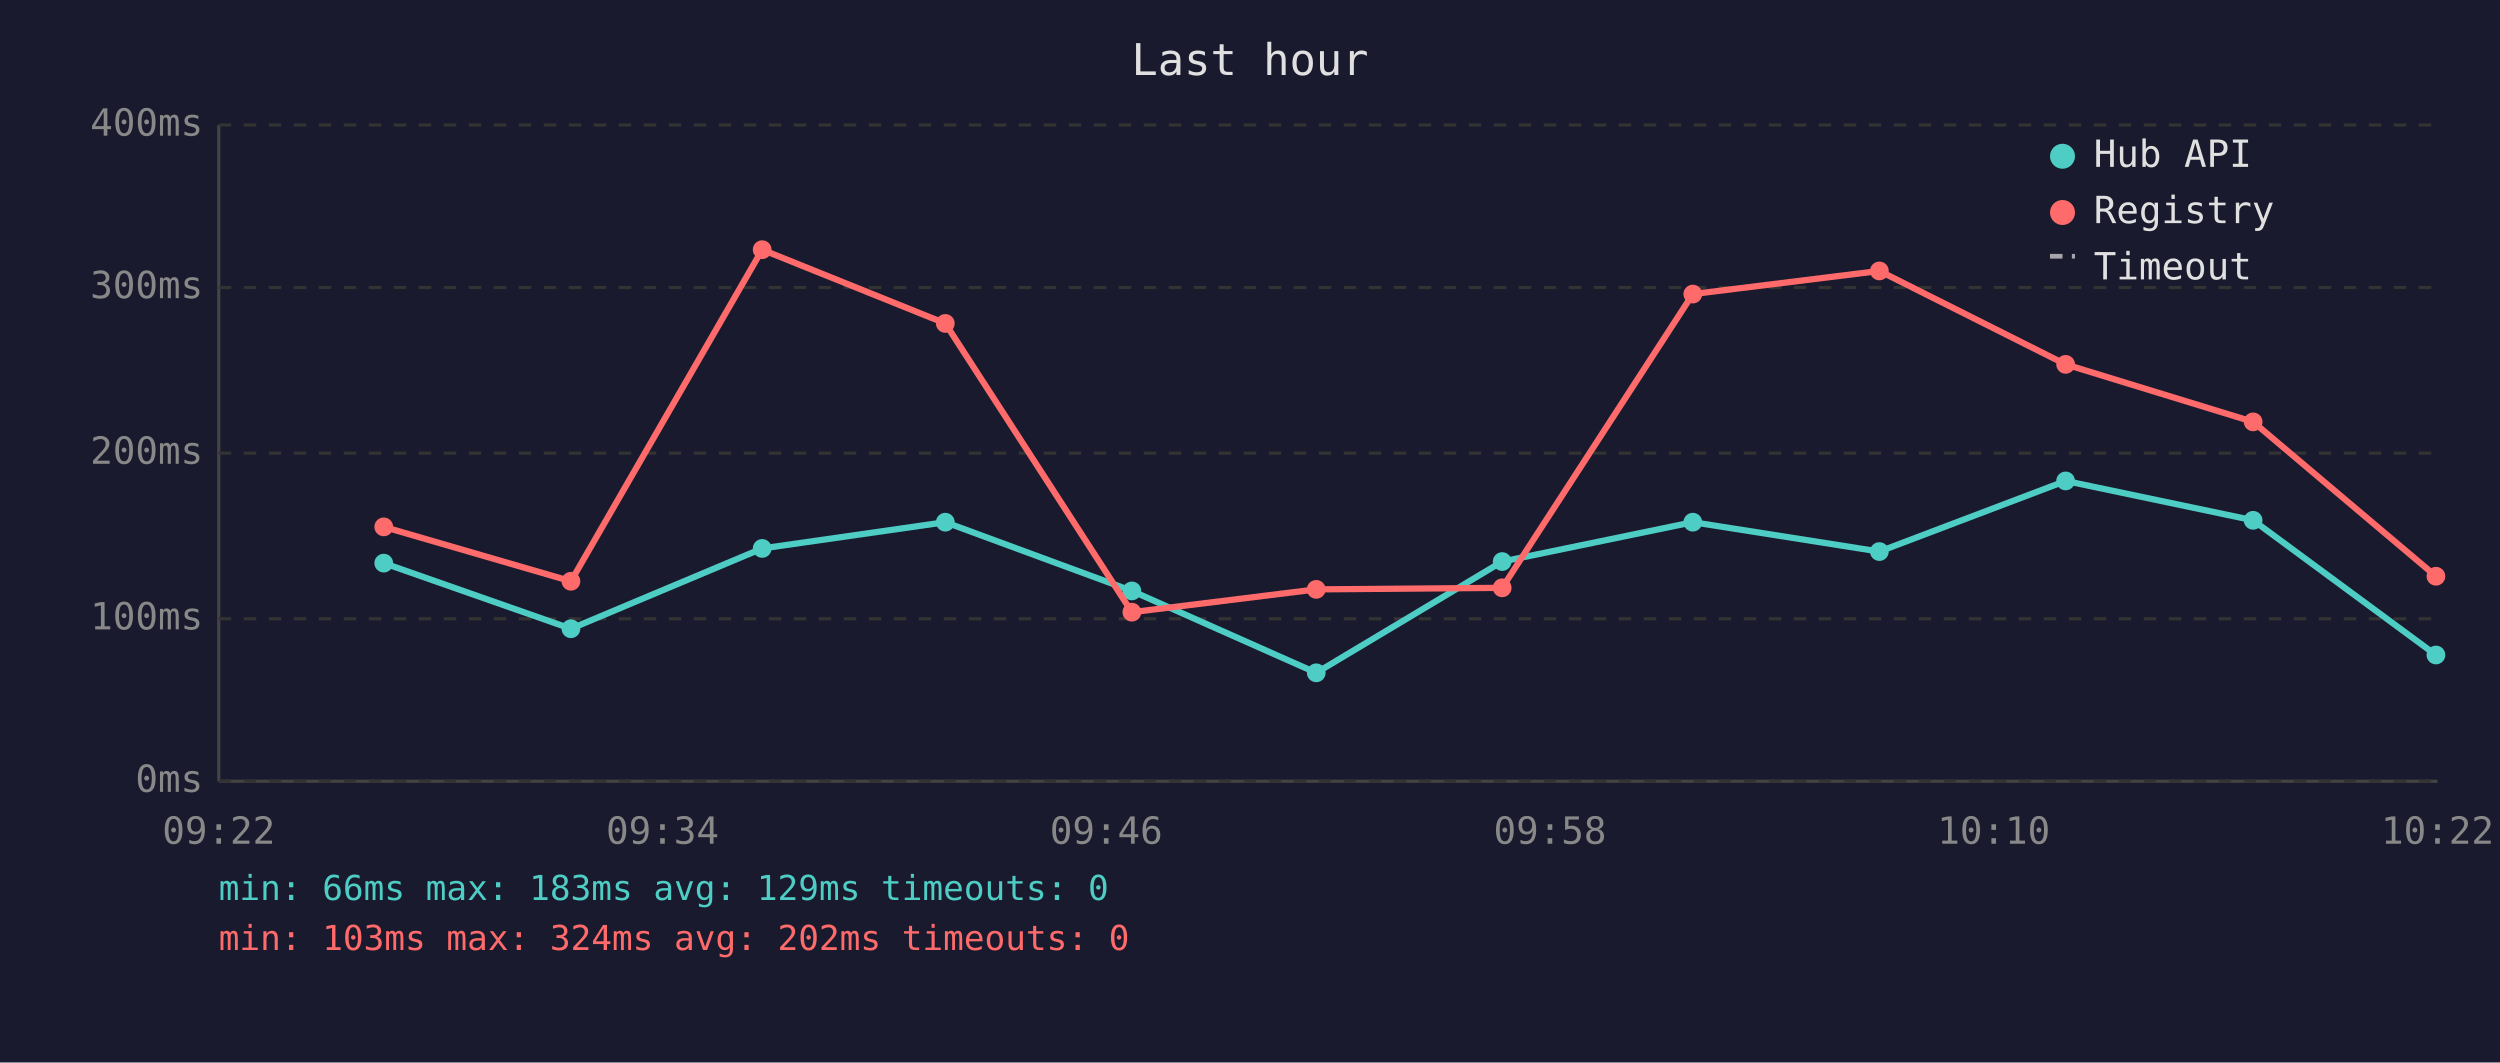
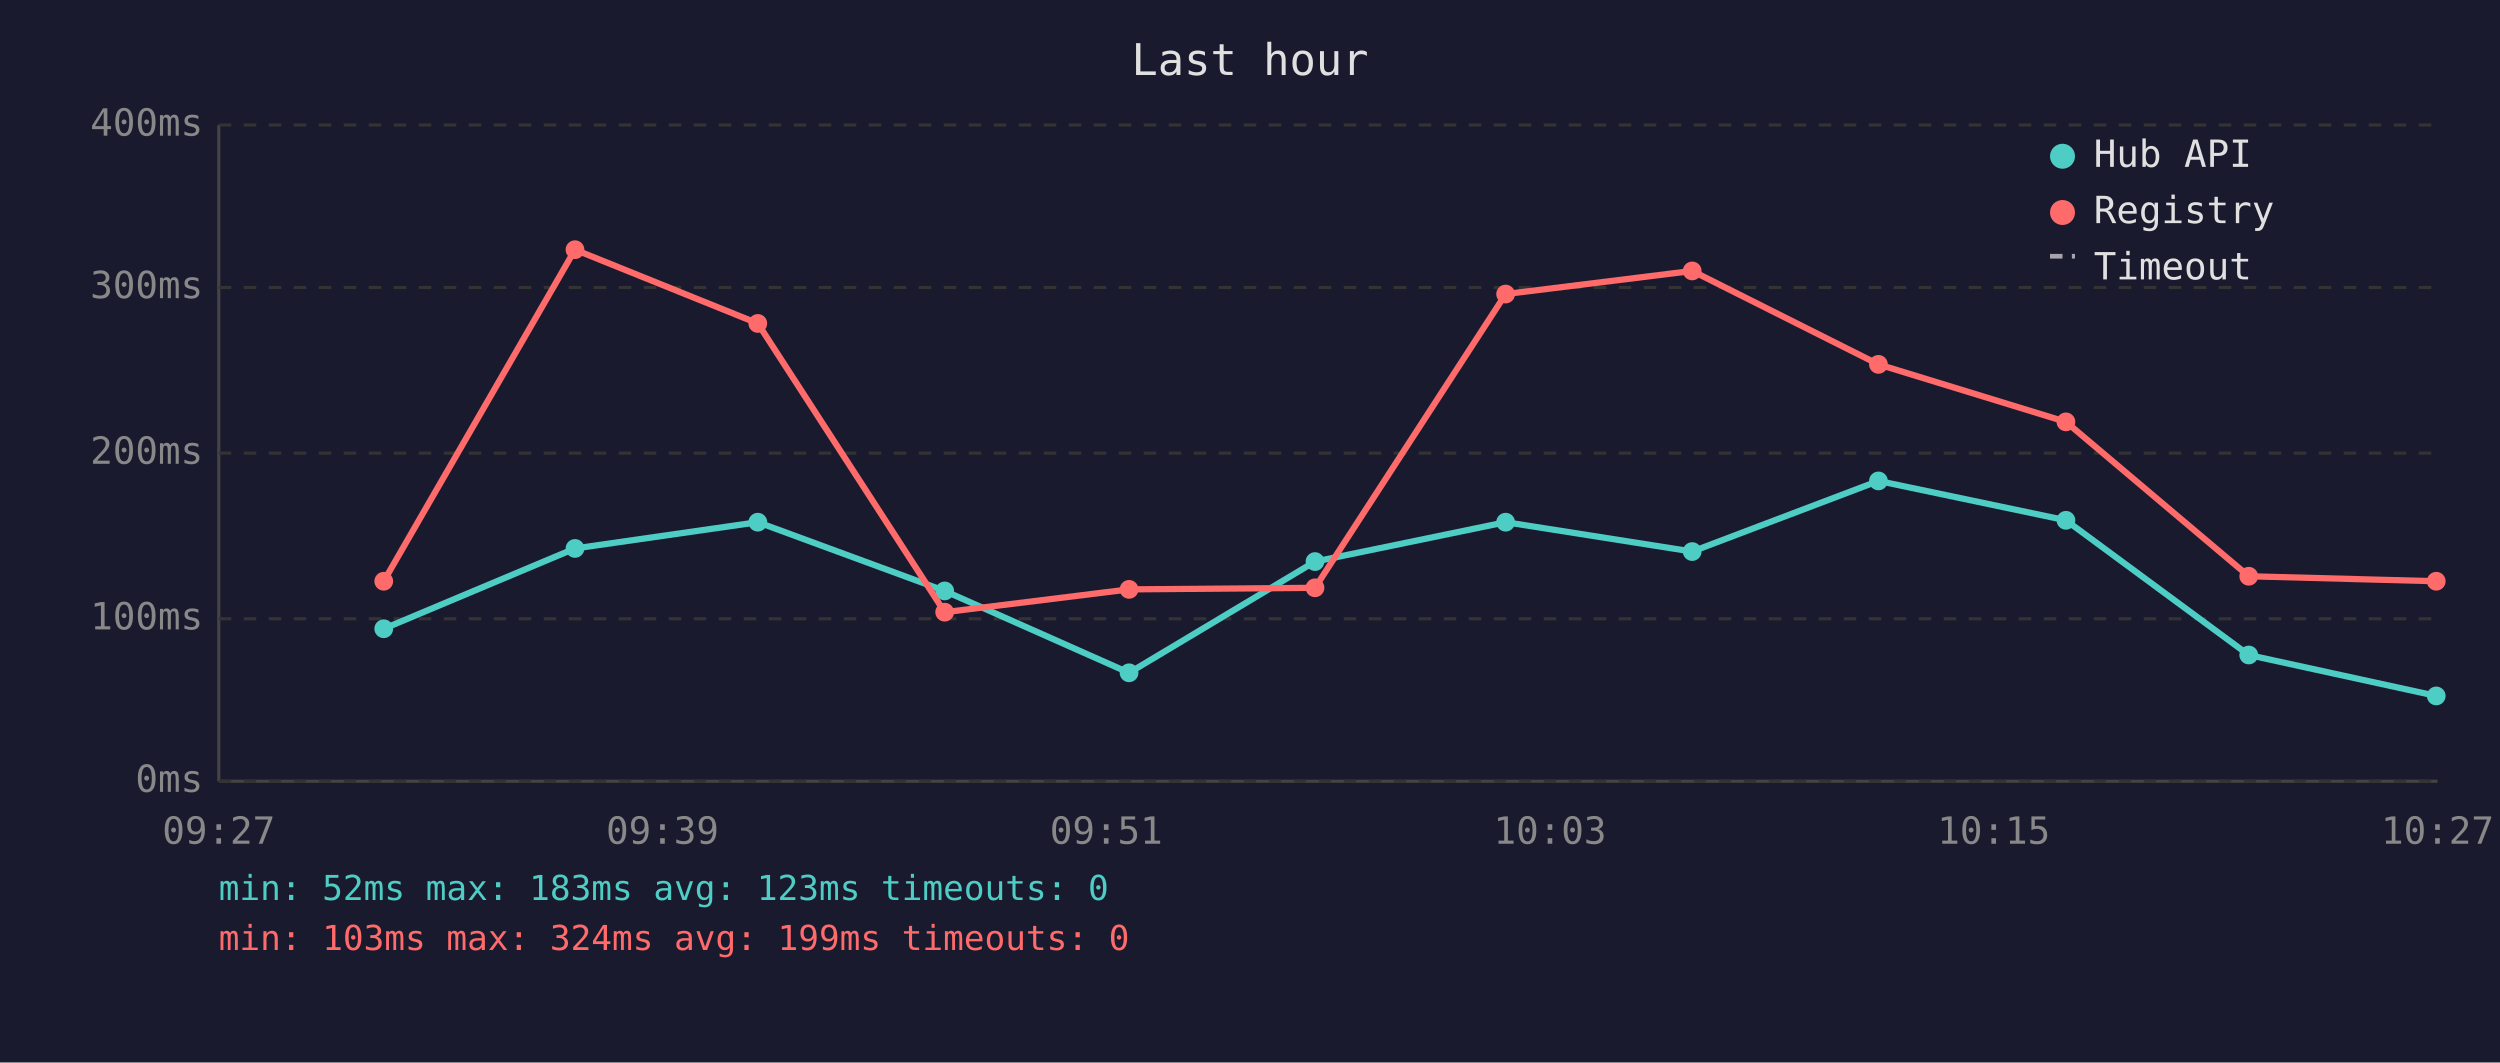
<svg xmlns="http://www.w3.org/2000/svg" viewBox="0 0 800 340" font-family="monospace" font-size="12">
  <rect width="800" height="340" fill="#1a1a2e" />
  <text x="400" y="24" fill="#e0e0e0" font-size="14" text-anchor="middle">Last hour</text>
  <line x1="70" y1="40" x2="70" y2="250" stroke="#444" stroke-width="1" />
  <line x1="70" y1="250" x2="780" y2="250" stroke="#444" stroke-width="1" />
  <line x1="70" y1="250" x2="780" y2="250" stroke="#333" stroke-width="1" stroke-dasharray="4" />
  <text x="65" y="250" fill="#888" text-anchor="end" dominant-baseline="middle">0ms</text>
  <line x1="70" y1="198" x2="780" y2="198" stroke="#333" stroke-width="1" stroke-dasharray="4" />
  <text x="65" y="198" fill="#888" text-anchor="end" dominant-baseline="middle">100ms</text>
  <line x1="70" y1="145" x2="780" y2="145" stroke="#333" stroke-width="1" stroke-dasharray="4" />
  <text x="65" y="145" fill="#888" text-anchor="end" dominant-baseline="middle">200ms</text>
  <line x1="70" y1="92" x2="780" y2="92" stroke="#333" stroke-width="1" stroke-dasharray="4" />
  <text x="65" y="92" fill="#888" text-anchor="end" dominant-baseline="middle">300ms</text>
  <line x1="70" y1="40" x2="780" y2="40" stroke="#333" stroke-width="1" stroke-dasharray="4" />
  <text x="65" y="40" fill="#888" text-anchor="end" dominant-baseline="middle">400ms</text>
-   <text x="70" y="270" fill="#888" text-anchor="middle">09:22</text>
-   <text x="212" y="270" fill="#888" text-anchor="middle">09:34</text>
-   <text x="354" y="270" fill="#888" text-anchor="middle">09:46</text>
-   <text x="496" y="270" fill="#888" text-anchor="middle">09:58</text>
-   <text x="638" y="270" fill="#888" text-anchor="middle">10:10</text>
-   <text x="780" y="270" fill="#888" text-anchor="middle">10:22</text>
-   <polyline points="122.8,180.2 182.7,201.2 243.9,175.5 302.5,167.1 362.2,189.1 421.2,215.3 480.7,179.7 541.7,167.1 601.4,176.5 661.0,153.9 721.0,166.5 779.5,209.6" fill="none" stroke="#4ecdc4" stroke-width="2" opacity="1" />
-   <circle cx="122.8" cy="180.2" r="3" fill="#4ecdc4" />
-   <circle cx="182.7" cy="201.2" r="3" fill="#4ecdc4" />
-   <circle cx="243.9" cy="175.5" r="3" fill="#4ecdc4" />
-   <circle cx="302.5" cy="167.1" r="3" fill="#4ecdc4" />
-   <circle cx="362.2" cy="189.1" r="3" fill="#4ecdc4" />
-   <circle cx="421.2" cy="215.3" r="3" fill="#4ecdc4" />
-   <circle cx="480.7" cy="179.7" r="3" fill="#4ecdc4" />
-   <circle cx="541.7" cy="167.1" r="3" fill="#4ecdc4" />
-   <circle cx="601.4" cy="176.5" r="3" fill="#4ecdc4" />
-   <circle cx="661.0" cy="153.9" r="3" fill="#4ecdc4" />
-   <circle cx="721.0" cy="166.5" r="3" fill="#4ecdc4" />
-   <circle cx="779.5" cy="209.6" r="3" fill="#4ecdc4" />
-   <polyline points="122.8,168.6 182.7,186.0 243.9,79.9 302.5,103.5 362.2,195.9 421.2,188.6 480.7,188.1 541.7,94.1 601.4,86.7 661.0,116.6 721.0,135.0 779.5,184.4" fill="none" stroke="#ff6b6b" stroke-width="2" opacity="1" />
-   <circle cx="122.8" cy="168.6" r="3" fill="#ff6b6b" />
-   <circle cx="182.7" cy="186.0" r="3" fill="#ff6b6b" />
-   <circle cx="243.9" cy="79.9" r="3" fill="#ff6b6b" />
-   <circle cx="302.5" cy="103.5" r="3" fill="#ff6b6b" />
-   <circle cx="362.2" cy="195.9" r="3" fill="#ff6b6b" />
-   <circle cx="421.2" cy="188.6" r="3" fill="#ff6b6b" />
-   <circle cx="480.7" cy="188.1" r="3" fill="#ff6b6b" />
-   <circle cx="541.7" cy="94.1" r="3" fill="#ff6b6b" />
-   <circle cx="601.4" cy="86.7" r="3" fill="#ff6b6b" />
-   <circle cx="661.0" cy="116.6" r="3" fill="#ff6b6b" />
-   <circle cx="721.0" cy="135.0" r="3" fill="#ff6b6b" />
-   <circle cx="779.5" cy="184.4" r="3" fill="#ff6b6b" />
+   <text x="70" y="270" fill="#888" text-anchor="middle">09:27</text>
+   <text x="212" y="270" fill="#888" text-anchor="middle">09:39</text>
+   <text x="354" y="270" fill="#888" text-anchor="middle">09:51</text>
+   <text x="496" y="270" fill="#888" text-anchor="middle">10:03</text>
+   <text x="638" y="270" fill="#888" text-anchor="middle">10:15</text>
+   <text x="780" y="270" fill="#888" text-anchor="middle">10:27</text>
+   <polyline points="122.8,201.2 184.0,175.5 242.5,167.1 302.3,189.1 361.3,215.3 420.8,179.7 481.8,167.1 541.5,176.5 601.1,153.9 661.1,166.5 719.6,209.6 779.6,222.7" fill="none" stroke="#4ecdc4" stroke-width="2" opacity="1" />
+   <circle cx="122.8" cy="201.2" r="3" fill="#4ecdc4" />
+   <circle cx="184.0" cy="175.5" r="3" fill="#4ecdc4" />
+   <circle cx="242.5" cy="167.1" r="3" fill="#4ecdc4" />
+   <circle cx="302.3" cy="189.1" r="3" fill="#4ecdc4" />
+   <circle cx="361.3" cy="215.3" r="3" fill="#4ecdc4" />
+   <circle cx="420.8" cy="179.7" r="3" fill="#4ecdc4" />
+   <circle cx="481.8" cy="167.1" r="3" fill="#4ecdc4" />
+   <circle cx="541.5" cy="176.5" r="3" fill="#4ecdc4" />
+   <circle cx="601.1" cy="153.9" r="3" fill="#4ecdc4" />
+   <circle cx="661.1" cy="166.5" r="3" fill="#4ecdc4" />
+   <circle cx="719.6" cy="209.6" r="3" fill="#4ecdc4" />
+   <circle cx="779.6" cy="222.7" r="3" fill="#4ecdc4" />
+   <polyline points="122.8,186.0 184.0,79.9 242.5,103.5 302.3,195.9 361.3,188.6 420.8,188.1 481.8,94.1 541.5,86.7 601.1,116.6 661.1,135.0 719.6,184.4 779.6,186.0" fill="none" stroke="#ff6b6b" stroke-width="2" opacity="1" />
+   <circle cx="122.8" cy="186.0" r="3" fill="#ff6b6b" />
+   <circle cx="184.0" cy="79.9" r="3" fill="#ff6b6b" />
+   <circle cx="242.5" cy="103.5" r="3" fill="#ff6b6b" />
+   <circle cx="302.3" cy="195.9" r="3" fill="#ff6b6b" />
+   <circle cx="361.3" cy="188.6" r="3" fill="#ff6b6b" />
+   <circle cx="420.8" cy="188.1" r="3" fill="#ff6b6b" />
+   <circle cx="481.8" cy="94.1" r="3" fill="#ff6b6b" />
+   <circle cx="541.5" cy="86.7" r="3" fill="#ff6b6b" />
+   <circle cx="601.1" cy="116.6" r="3" fill="#ff6b6b" />
+   <circle cx="661.1" cy="135.0" r="3" fill="#ff6b6b" />
+   <circle cx="719.6" cy="184.4" r="3" fill="#ff6b6b" />
+   <circle cx="779.6" cy="186.0" r="3" fill="#ff6b6b" />
  <circle cx="660" cy="50" r="4" fill="#4ecdc4" />
  <text x="670" y="50" fill="#e0e0e0" dominant-baseline="middle">Hub API</text>
  <circle cx="660" cy="68" r="4" fill="#ff6b6b" />
  <text x="670" y="68" fill="#e0e0e0" dominant-baseline="middle">Registry</text>
  <line x1="656" y1="82" x2="664" y2="82" stroke="#e0e0e0" stroke-width="1.5" stroke-dasharray="4,3" opacity="0.7" />
  <text x="670" y="86" fill="#e0e0e0" dominant-baseline="middle">Timeout</text>
-   <text x="70" y="288" fill="#4ecdc4" font-size="11">min: 66ms  max: 183ms  avg: 129ms  timeouts: 0</text>
-   <text x="70" y="304" fill="#ff6b6b" font-size="11">min: 103ms  max: 324ms  avg: 202ms  timeouts: 0</text>
+   <text x="70" y="288" fill="#4ecdc4" font-size="11">min: 52ms  max: 183ms  avg: 123ms  timeouts: 0</text>
+   <text x="70" y="304" fill="#ff6b6b" font-size="11">min: 103ms  max: 324ms  avg: 199ms  timeouts: 0</text>
</svg>
